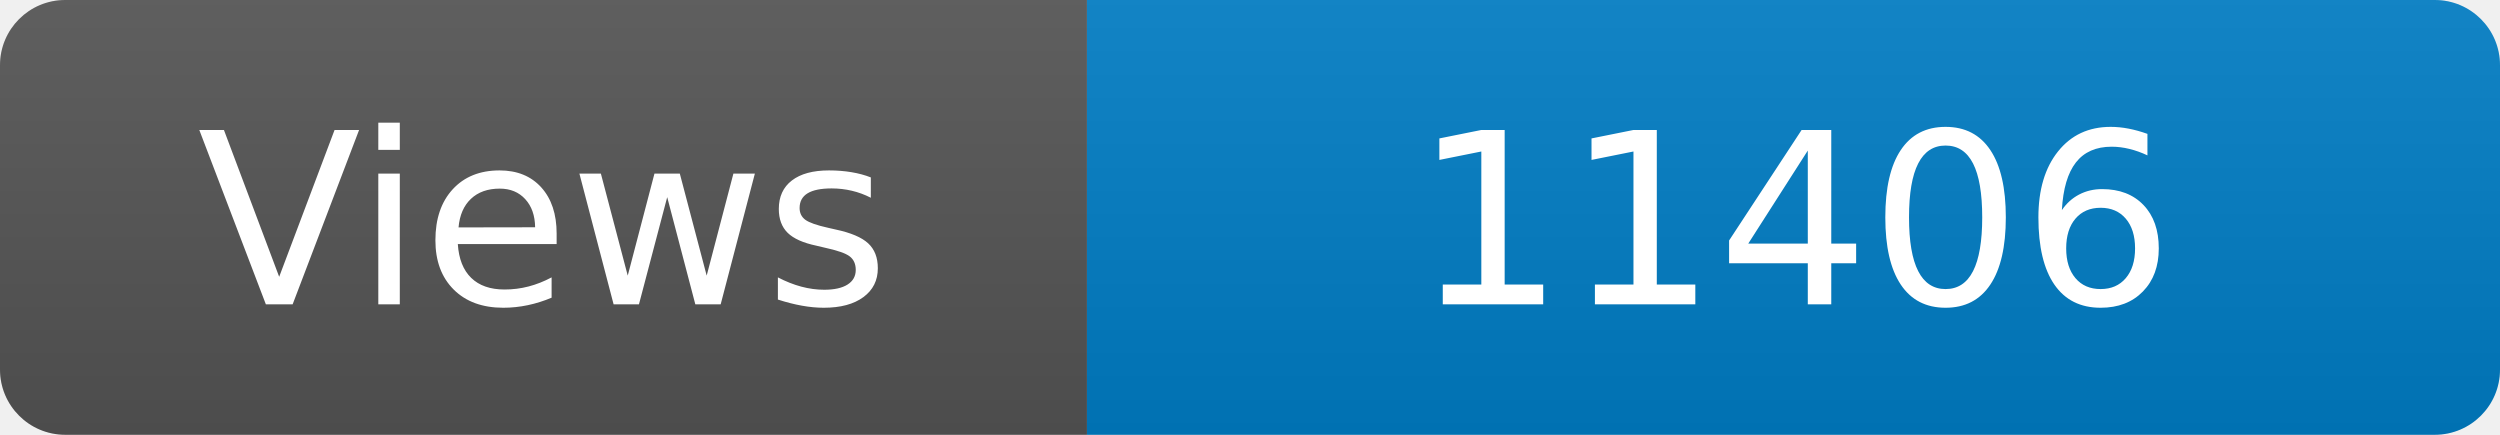
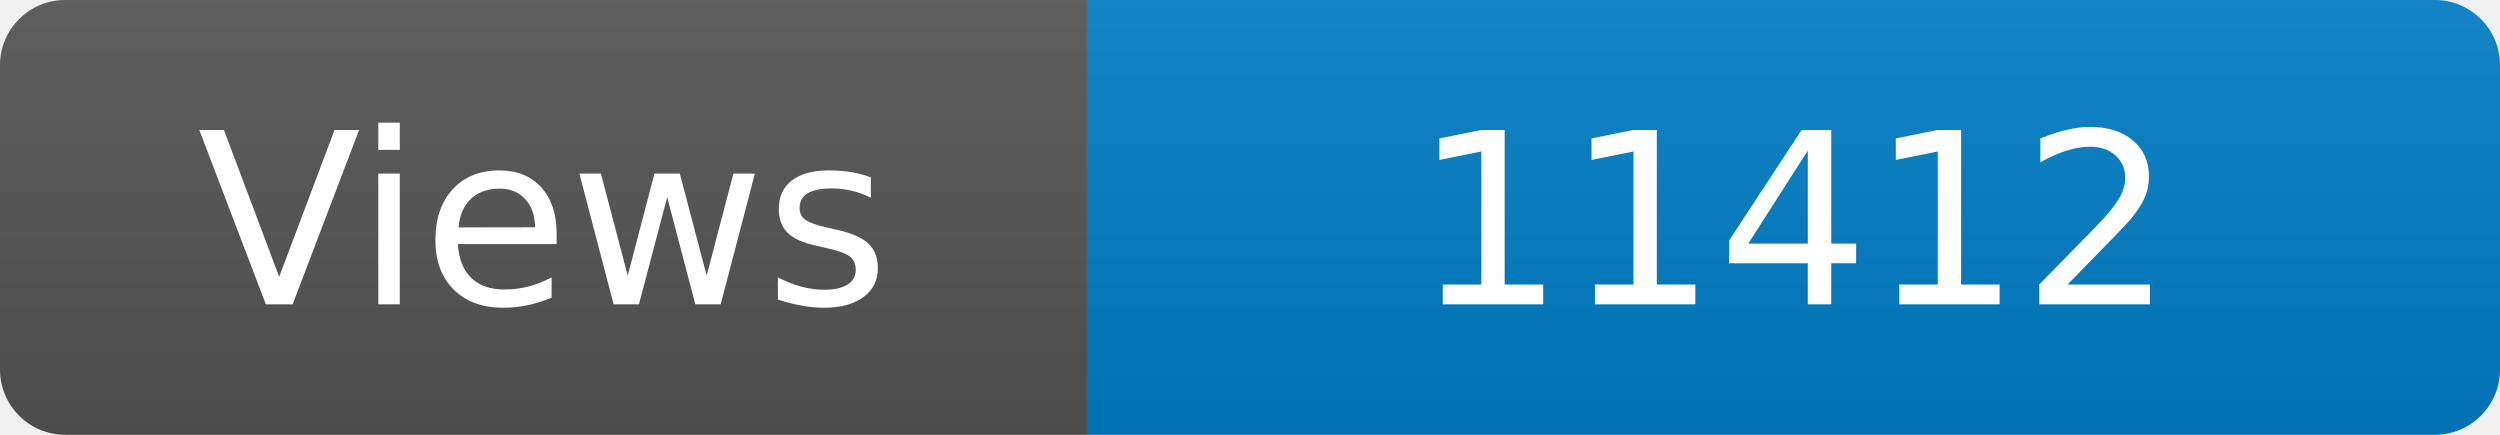
<svg xmlns="http://www.w3.org/2000/svg" width="115" height="20" role="img" aria-label="Maintained?: yes">
  <linearGradient id="s" x2="0" y2="100%">
    <stop offset="0" stop-color="#bbb" stop-opacity=".1" />
    <stop offset="1" stop-opacity=".1" />
  </linearGradient>
  <clipPath id="r">
    <rect width="115" height="20" rx="3" fill="#fff" />
  </clipPath>
  <g clip-path="url(#r)">
    <rect width="50" height="20" fill="#555" />
    <rect x="50" width="160" height="20" fill="#007ec6" />
    <rect width="115" height="20" fill="url(#s)" />
  </g>
  <g fill="#fff" text-anchor="middle" font-family="Verdana,Geneva,DejaVu Sans,sans-serif" font-size="110">
    <text x="250" y="140" transform="scale(.1)" fill="#fff">Views</text>
-     <text x="825" y="140" transform="scale(.1)" fill="#fff">11406</text>
+     <text x="825" y="140" transform="scale(.1)" fill="#fff">11412</text>
  </g>
</svg>
